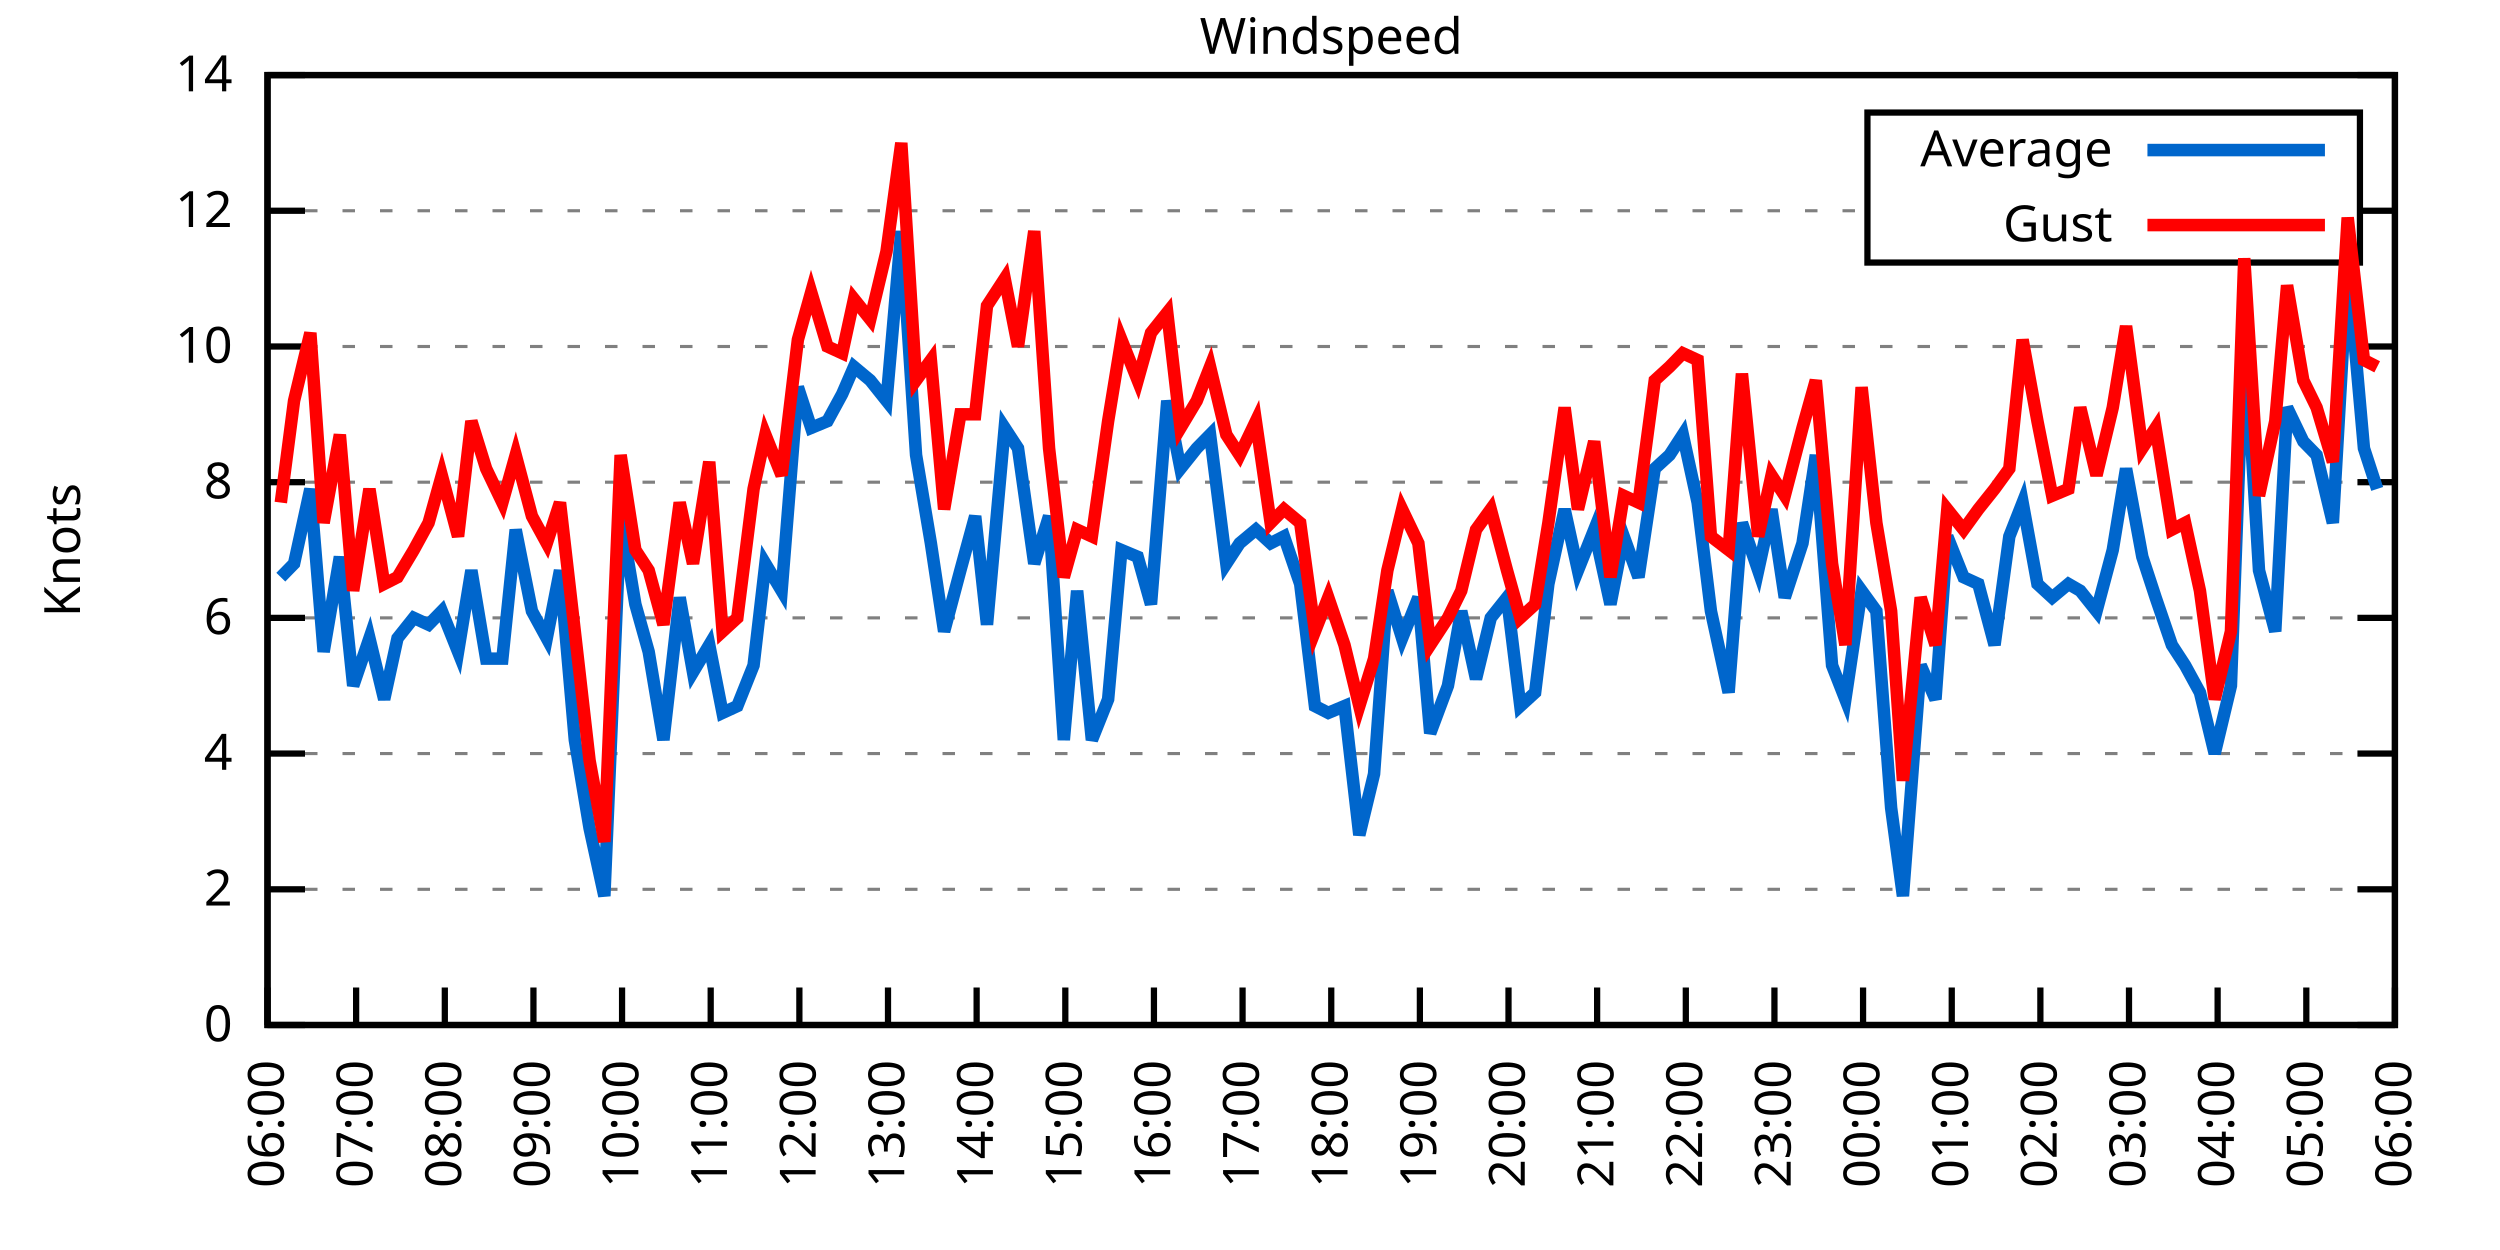
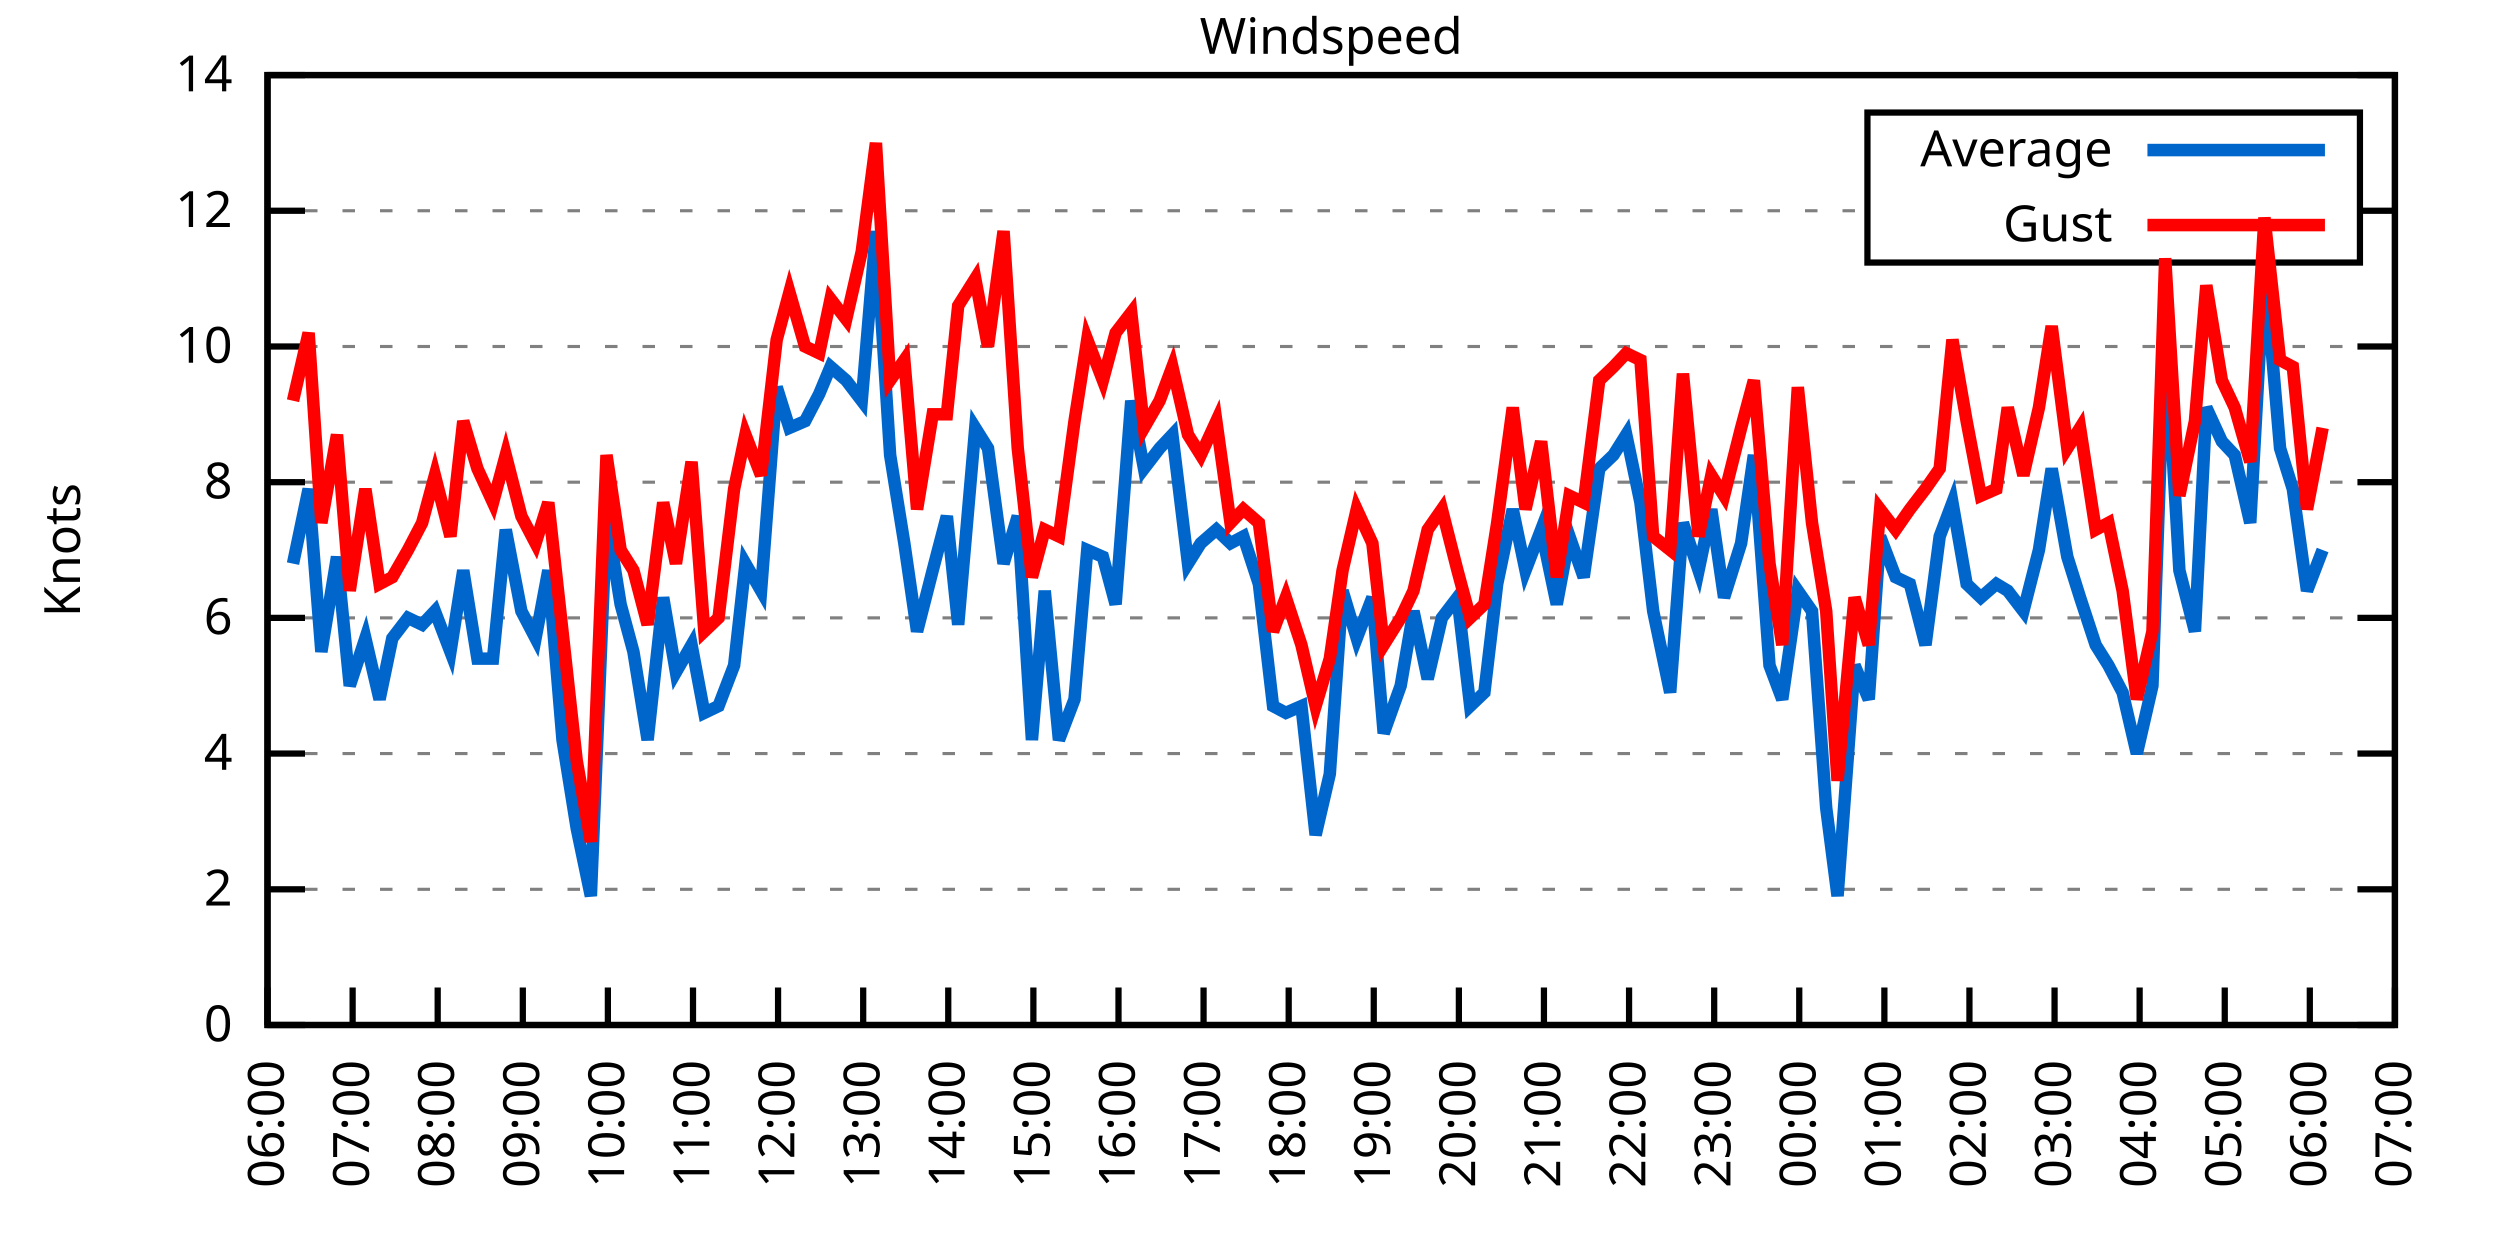
<svg xmlns="http://www.w3.org/2000/svg" xmlns:xlink="http://www.w3.org/1999/xlink" width="400" height="200" viewBox="0 0 400 200">
  <g id="gnuplot_canvas">
    <rect x="0" y="0" width="400" height="200" fill="none" />
    <defs>
      <circle id="gpDot" r="0.5" stroke-width="0.5" stroke="currentColor" />
      <path id="gpPt0" stroke-width="0.333" stroke="currentColor" d="M-1,0 h2 M0,-1 v2" />
      <path id="gpPt1" stroke-width="0.333" stroke="currentColor" d="M-1,-1 L1,1 M1,-1 L-1,1" />
      <path id="gpPt2" stroke-width="0.333" stroke="currentColor" d="M-1,0 L1,0 M0,-1 L0,1 M-1,-1 L1,1 M-1,1 L1,-1" />
      <rect id="gpPt3" stroke-width="0.333" stroke="currentColor" x="-1" y="-1" width="2" height="2" />
      <rect id="gpPt4" stroke-width="0.333" stroke="currentColor" fill="currentColor" x="-1" y="-1" width="2" height="2" />
      <circle id="gpPt5" stroke-width="0.333" stroke="currentColor" cx="0" cy="0" r="1" />
      <use xlink:href="#gpPt5" id="gpPt6" fill="currentColor" stroke="none" />
      <path id="gpPt7" stroke-width="0.333" stroke="currentColor" d="M0,-1.33 L-1.33,0.67 L1.33,0.67 z" />
      <use xlink:href="#gpPt7" id="gpPt8" fill="currentColor" stroke="none" />
      <use xlink:href="#gpPt7" id="gpPt9" stroke="currentColor" transform="rotate(180)" />
      <use xlink:href="#gpPt9" id="gpPt10" fill="currentColor" stroke="none" />
      <use xlink:href="#gpPt3" id="gpPt11" stroke="currentColor" transform="rotate(45)" />
      <use xlink:href="#gpPt11" id="gpPt12" fill="currentColor" stroke="none" />
      <path id="gpPt13" stroke-width="0.333" stroke="currentColor" d="M0,1.330 L1.265,0.411 L0.782,-1.067 L-0.782,-1.076 L-1.265,0.411 z" />
      <use xlink:href="#gpPt13" id="gpPt14" fill="currentColor" stroke="none" />
      <filter id="textbox" filterUnits="objectBoundingBox" x="0" y="0" height="1" width="1">
        <feFlood flood-color="white" flood-opacity="1" result="bgnd" />
        <feComposite in="SourceGraphic" in2="bgnd" operator="atop" />
      </filter>
      <filter id="greybox" filterUnits="objectBoundingBox" x="0" y="0" height="1" width="1">
        <feFlood flood-color="lightgrey" flood-opacity="1" result="grey" />
        <feComposite in="SourceGraphic" in2="grey" operator="atop" />
      </filter>
    </defs>
    <g fill="none" color="white" stroke="currentColor" stroke-width="1.00" stroke-linecap="butt" stroke-linejoin="miter">
</g>
    <g fill="none" color="black" stroke="currentColor" stroke-width="1.00" stroke-linecap="butt" stroke-linejoin="miter">
      <g stroke="none" shape-rendering="crispEdges">
        <polygon fill="rgb(255, 255, 255)" points="42.80,164.00 383.18,164.00 383.18,12.02 42.80,12.02 " />
      </g>
    </g>
    <g fill="none" color="black" stroke="currentColor" stroke-width="1.00" stroke-linecap="butt" stroke-linejoin="miter">
</g>
    <g fill="none" color="black" stroke="black" stroke-width="0.50" stroke-linecap="butt" stroke-linejoin="miter">
</g>
    <g fill="none" color="gray" stroke="currentColor" stroke-width="0.50" stroke-linecap="butt" stroke-linejoin="miter">
      <path stroke="gray" stroke-dasharray="2,4" class="gridline" d="M42.80,164.00 L383.19,164.00  " />
    </g>
    <g fill="none" color="gray" stroke="gray" stroke-width="1.00" stroke-linecap="butt" stroke-linejoin="miter">
</g>
    <g fill="none" color="black" stroke="currentColor" stroke-width="1.00" stroke-linecap="butt" stroke-linejoin="miter">
      <path stroke="black" d="M42.80,164.00 L48.80,164.00 M383.19,164.00 L377.19,164.00  " />
      <g transform="translate(37.20,166.60)" stroke="none" fill="black" font-family="Sans" font-size="8.00" text-anchor="end">
        <text>
          <tspan font-family="Sans"> 0</tspan>
        </text>
      </g>
    </g>
    <g fill="none" color="black" stroke="currentColor" stroke-width="1.00" stroke-linecap="butt" stroke-linejoin="miter">
</g>
    <g fill="none" color="black" stroke="black" stroke-width="0.50" stroke-linecap="butt" stroke-linejoin="miter">
</g>
    <g fill="none" color="gray" stroke="currentColor" stroke-width="0.50" stroke-linecap="butt" stroke-linejoin="miter">
      <path stroke="gray" stroke-dasharray="2,4" class="gridline" d="M42.80,142.29 L383.19,142.29  " />
    </g>
    <g fill="none" color="gray" stroke="gray" stroke-width="1.00" stroke-linecap="butt" stroke-linejoin="miter">
</g>
    <g fill="none" color="black" stroke="currentColor" stroke-width="1.00" stroke-linecap="butt" stroke-linejoin="miter">
      <path stroke="black" d="M42.80,142.29 L48.80,142.29 M383.19,142.29 L377.19,142.29  " />
      <g transform="translate(37.20,144.89)" stroke="none" fill="black" font-family="Sans" font-size="8.00" text-anchor="end">
        <text>
          <tspan font-family="Sans"> 2</tspan>
        </text>
      </g>
    </g>
    <g fill="none" color="black" stroke="currentColor" stroke-width="1.00" stroke-linecap="butt" stroke-linejoin="miter">
</g>
    <g fill="none" color="black" stroke="black" stroke-width="0.50" stroke-linecap="butt" stroke-linejoin="miter">
</g>
    <g fill="none" color="gray" stroke="currentColor" stroke-width="0.50" stroke-linecap="butt" stroke-linejoin="miter">
      <path stroke="gray" stroke-dasharray="2,4" class="gridline" d="M42.80,120.57 L383.19,120.57  " />
    </g>
    <g fill="none" color="gray" stroke="gray" stroke-width="1.00" stroke-linecap="butt" stroke-linejoin="miter">
</g>
    <g fill="none" color="black" stroke="currentColor" stroke-width="1.00" stroke-linecap="butt" stroke-linejoin="miter">
      <path stroke="black" d="M42.80,120.57 L48.80,120.57 M383.19,120.57 L377.19,120.57  " />
      <g transform="translate(37.20,123.17)" stroke="none" fill="black" font-family="Sans" font-size="8.00" text-anchor="end">
        <text>
          <tspan font-family="Sans"> 4</tspan>
        </text>
      </g>
    </g>
    <g fill="none" color="black" stroke="currentColor" stroke-width="1.00" stroke-linecap="butt" stroke-linejoin="miter">
</g>
    <g fill="none" color="black" stroke="black" stroke-width="0.50" stroke-linecap="butt" stroke-linejoin="miter">
</g>
    <g fill="none" color="gray" stroke="currentColor" stroke-width="0.50" stroke-linecap="butt" stroke-linejoin="miter">
      <path stroke="gray" stroke-dasharray="2,4" class="gridline" d="M42.80,98.86 L383.19,98.86  " />
    </g>
    <g fill="none" color="gray" stroke="gray" stroke-width="1.00" stroke-linecap="butt" stroke-linejoin="miter">
</g>
    <g fill="none" color="black" stroke="currentColor" stroke-width="1.00" stroke-linecap="butt" stroke-linejoin="miter">
      <path stroke="black" d="M42.80,98.86 L48.80,98.86 M383.19,98.86 L377.19,98.86  " />
      <g transform="translate(37.20,101.46)" stroke="none" fill="black" font-family="Sans" font-size="8.00" text-anchor="end">
        <text>
          <tspan font-family="Sans"> 6</tspan>
        </text>
      </g>
    </g>
    <g fill="none" color="black" stroke="currentColor" stroke-width="1.00" stroke-linecap="butt" stroke-linejoin="miter">
</g>
    <g fill="none" color="black" stroke="black" stroke-width="0.50" stroke-linecap="butt" stroke-linejoin="miter">
</g>
    <g fill="none" color="gray" stroke="currentColor" stroke-width="0.50" stroke-linecap="butt" stroke-linejoin="miter">
      <path stroke="gray" stroke-dasharray="2,4" class="gridline" d="M42.80,77.15 L383.19,77.15  " />
    </g>
    <g fill="none" color="gray" stroke="gray" stroke-width="1.00" stroke-linecap="butt" stroke-linejoin="miter">
</g>
    <g fill="none" color="black" stroke="currentColor" stroke-width="1.00" stroke-linecap="butt" stroke-linejoin="miter">
      <path stroke="black" d="M42.80,77.15 L48.80,77.15 M383.19,77.15 L377.19,77.15  " />
      <g transform="translate(37.20,79.75)" stroke="none" fill="black" font-family="Sans" font-size="8.00" text-anchor="end">
        <text>
          <tspan font-family="Sans"> 8</tspan>
        </text>
      </g>
    </g>
    <g fill="none" color="black" stroke="currentColor" stroke-width="1.00" stroke-linecap="butt" stroke-linejoin="miter">
</g>
    <g fill="none" color="black" stroke="black" stroke-width="0.50" stroke-linecap="butt" stroke-linejoin="miter">
</g>
    <g fill="none" color="gray" stroke="currentColor" stroke-width="0.50" stroke-linecap="butt" stroke-linejoin="miter">
      <path stroke="gray" stroke-dasharray="2,4" class="gridline" d="M42.80,55.44 L383.19,55.44  " />
    </g>
    <g fill="none" color="gray" stroke="gray" stroke-width="1.00" stroke-linecap="butt" stroke-linejoin="miter">
</g>
    <g fill="none" color="black" stroke="currentColor" stroke-width="1.00" stroke-linecap="butt" stroke-linejoin="miter">
      <path stroke="black" d="M42.80,55.44 L48.80,55.44 M383.19,55.44 L377.19,55.44  " />
      <g transform="translate(37.20,58.04)" stroke="none" fill="black" font-family="Sans" font-size="8.00" text-anchor="end">
        <text>
          <tspan font-family="Sans"> 10</tspan>
        </text>
      </g>
    </g>
    <g fill="none" color="black" stroke="currentColor" stroke-width="1.00" stroke-linecap="butt" stroke-linejoin="miter">
</g>
    <g fill="none" color="black" stroke="black" stroke-width="0.50" stroke-linecap="butt" stroke-linejoin="miter">
</g>
    <g fill="none" color="gray" stroke="currentColor" stroke-width="0.50" stroke-linecap="butt" stroke-linejoin="miter">
      <path stroke="gray" stroke-dasharray="2,4" class="gridline" d="M42.80,33.72 L298.79,33.72 M377.59,33.72 L383.19,33.72  " />
    </g>
    <g fill="none" color="gray" stroke="gray" stroke-width="1.00" stroke-linecap="butt" stroke-linejoin="miter">
</g>
    <g fill="none" color="black" stroke="currentColor" stroke-width="1.00" stroke-linecap="butt" stroke-linejoin="miter">
      <path stroke="black" d="M42.80,33.72 L48.80,33.72 M383.19,33.72 L377.19,33.72  " />
      <g transform="translate(37.20,36.32)" stroke="none" fill="black" font-family="Sans" font-size="8.00" text-anchor="end">
        <text>
          <tspan font-family="Sans"> 12</tspan>
        </text>
      </g>
    </g>
    <g fill="none" color="black" stroke="currentColor" stroke-width="1.00" stroke-linecap="butt" stroke-linejoin="miter">
</g>
    <g fill="none" color="black" stroke="black" stroke-width="0.50" stroke-linecap="butt" stroke-linejoin="miter">
</g>
    <g fill="none" color="gray" stroke="currentColor" stroke-width="0.50" stroke-linecap="butt" stroke-linejoin="miter">
      <path stroke="gray" stroke-dasharray="2,4" class="gridline" d="M42.80,12.01 L383.19,12.01  " />
    </g>
    <g fill="none" color="gray" stroke="gray" stroke-width="1.00" stroke-linecap="butt" stroke-linejoin="miter">
</g>
    <g fill="none" color="black" stroke="currentColor" stroke-width="1.00" stroke-linecap="butt" stroke-linejoin="miter">
      <path stroke="black" d="M42.80,12.01 L48.80,12.01 M383.19,12.01 L377.19,12.01  " />
      <g transform="translate(37.20,14.61)" stroke="none" fill="black" font-family="Sans" font-size="8.00" text-anchor="end">
        <text>
          <tspan font-family="Sans"> 14</tspan>
        </text>
      </g>
    </g>
    <g fill="none" color="black" stroke="currentColor" stroke-width="1.00" stroke-linecap="butt" stroke-linejoin="miter">
      <path stroke="black" d="M42.80,164.00 L42.80,158.00  " />
      <g transform="translate(45.40,169.60) rotate(270.00)" stroke="none" fill="black" font-family="Sans" font-size="8.00" text-anchor="end">
        <text>
          <tspan font-family="Sans">06:00</tspan>
        </text>
      </g>
    </g>
    <g fill="none" color="black" stroke="currentColor" stroke-width="1.00" stroke-linecap="butt" stroke-linejoin="miter">
-       <path stroke="black" d="M56.98,164.00 L56.98,158.00  " />
-       <g transform="translate(59.58,169.60) rotate(270.00)" stroke="none" fill="black" font-family="Sans" font-size="8.00" text-anchor="end">
+       <path stroke="black" d="M56.42,164.00 L56.42,158.00  " />
+       <g transform="translate(59.02,169.60) rotate(270.00)" stroke="none" fill="black" font-family="Sans" font-size="8.00" text-anchor="end">
        <text>
          <tspan font-family="Sans">07:00</tspan>
        </text>
      </g>
    </g>
    <g fill="none" color="black" stroke="currentColor" stroke-width="1.00" stroke-linecap="butt" stroke-linejoin="miter">
-       <path stroke="black" d="M71.17,164.00 L71.17,158.00  " />
-       <g transform="translate(73.77,169.60) rotate(270.00)" stroke="none" fill="black" font-family="Sans" font-size="8.00" text-anchor="end">
+       <path stroke="black" d="M70.03,164.00 L70.03,158.00  " />
+       <g transform="translate(72.63,169.60) rotate(270.00)" stroke="none" fill="black" font-family="Sans" font-size="8.00" text-anchor="end">
        <text>
          <tspan font-family="Sans">08:00</tspan>
        </text>
      </g>
    </g>
    <g fill="none" color="black" stroke="currentColor" stroke-width="1.00" stroke-linecap="butt" stroke-linejoin="miter">
-       <path stroke="black" d="M85.35,164.00 L85.35,158.00  " />
-       <g transform="translate(87.95,169.60) rotate(270.00)" stroke="none" fill="black" font-family="Sans" font-size="8.00" text-anchor="end">
+       <path stroke="black" d="M83.65,164.00 L83.65,158.00  " />
+       <g transform="translate(86.25,169.60) rotate(270.00)" stroke="none" fill="black" font-family="Sans" font-size="8.00" text-anchor="end">
        <text>
          <tspan font-family="Sans">09:00</tspan>
        </text>
      </g>
    </g>
    <g fill="none" color="black" stroke="currentColor" stroke-width="1.00" stroke-linecap="butt" stroke-linejoin="miter">
-       <path stroke="black" d="M99.53,164.00 L99.53,158.00  " />
-       <g transform="translate(102.13,169.60) rotate(270.00)" stroke="none" fill="black" font-family="Sans" font-size="8.00" text-anchor="end">
+       <path stroke="black" d="M97.26,164.00 L97.26,158.00  " />
+       <g transform="translate(99.86,169.60) rotate(270.00)" stroke="none" fill="black" font-family="Sans" font-size="8.00" text-anchor="end">
        <text>
          <tspan font-family="Sans">10:00</tspan>
        </text>
      </g>
    </g>
    <g fill="none" color="black" stroke="currentColor" stroke-width="1.00" stroke-linecap="butt" stroke-linejoin="miter">
-       <path stroke="black" d="M113.71,164.00 L113.71,158.00  " />
-       <g transform="translate(116.31,169.60) rotate(270.00)" stroke="none" fill="black" font-family="Sans" font-size="8.00" text-anchor="end">
+       <path stroke="black" d="M110.88,164.00 L110.88,158.00  " />
+       <g transform="translate(113.48,169.60) rotate(270.00)" stroke="none" fill="black" font-family="Sans" font-size="8.00" text-anchor="end">
        <text>
          <tspan font-family="Sans">11:00</tspan>
        </text>
      </g>
    </g>
    <g fill="none" color="black" stroke="currentColor" stroke-width="1.00" stroke-linecap="butt" stroke-linejoin="miter">
-       <path stroke="black" d="M127.90,164.00 L127.90,158.00  " />
-       <g transform="translate(130.50,169.60) rotate(270.00)" stroke="none" fill="black" font-family="Sans" font-size="8.00" text-anchor="end">
+       <path stroke="black" d="M124.49,164.00 L124.49,158.00  " />
+       <g transform="translate(127.09,169.60) rotate(270.00)" stroke="none" fill="black" font-family="Sans" font-size="8.00" text-anchor="end">
        <text>
          <tspan font-family="Sans">12:00</tspan>
        </text>
      </g>
    </g>
    <g fill="none" color="black" stroke="currentColor" stroke-width="1.00" stroke-linecap="butt" stroke-linejoin="miter">
-       <path stroke="black" d="M142.08,164.00 L142.08,158.00  " />
-       <g transform="translate(144.68,169.60) rotate(270.00)" stroke="none" fill="black" font-family="Sans" font-size="8.00" text-anchor="end">
+       <path stroke="black" d="M138.11,164.00 L138.11,158.00  " />
+       <g transform="translate(140.71,169.60) rotate(270.00)" stroke="none" fill="black" font-family="Sans" font-size="8.00" text-anchor="end">
        <text>
          <tspan font-family="Sans">13:00</tspan>
        </text>
      </g>
    </g>
    <g fill="none" color="black" stroke="currentColor" stroke-width="1.00" stroke-linecap="butt" stroke-linejoin="miter">
-       <path stroke="black" d="M156.26,164.00 L156.26,158.00  " />
-       <g transform="translate(158.86,169.60) rotate(270.00)" stroke="none" fill="black" font-family="Sans" font-size="8.00" text-anchor="end">
+       <path stroke="black" d="M151.72,164.00 L151.72,158.00  " />
+       <g transform="translate(154.32,169.60) rotate(270.00)" stroke="none" fill="black" font-family="Sans" font-size="8.00" text-anchor="end">
        <text>
          <tspan font-family="Sans">14:00</tspan>
        </text>
      </g>
    </g>
    <g fill="none" color="black" stroke="currentColor" stroke-width="1.00" stroke-linecap="butt" stroke-linejoin="miter">
-       <path stroke="black" d="M170.45,164.00 L170.45,158.00  " />
-       <g transform="translate(173.05,169.60) rotate(270.00)" stroke="none" fill="black" font-family="Sans" font-size="8.00" text-anchor="end">
+       <path stroke="black" d="M165.34,164.00 L165.34,158.00  " />
+       <g transform="translate(167.94,169.60) rotate(270.00)" stroke="none" fill="black" font-family="Sans" font-size="8.00" text-anchor="end">
        <text>
          <tspan font-family="Sans">15:00</tspan>
        </text>
      </g>
    </g>
    <g fill="none" color="black" stroke="currentColor" stroke-width="1.00" stroke-linecap="butt" stroke-linejoin="miter">
-       <path stroke="black" d="M184.63,164.00 L184.63,158.00  " />
-       <g transform="translate(187.23,169.60) rotate(270.00)" stroke="none" fill="black" font-family="Sans" font-size="8.00" text-anchor="end">
+       <path stroke="black" d="M178.96,164.00 L178.96,158.00  " />
+       <g transform="translate(181.56,169.60) rotate(270.00)" stroke="none" fill="black" font-family="Sans" font-size="8.00" text-anchor="end">
        <text>
          <tspan font-family="Sans">16:00</tspan>
        </text>
      </g>
    </g>
    <g fill="none" color="black" stroke="currentColor" stroke-width="1.00" stroke-linecap="butt" stroke-linejoin="miter">
-       <path stroke="black" d="M198.81,164.00 L198.81,158.00  " />
-       <g transform="translate(201.41,169.60) rotate(270.00)" stroke="none" fill="black" font-family="Sans" font-size="8.00" text-anchor="end">
+       <path stroke="black" d="M192.57,164.00 L192.57,158.00  " />
+       <g transform="translate(195.17,169.60) rotate(270.00)" stroke="none" fill="black" font-family="Sans" font-size="8.00" text-anchor="end">
        <text>
          <tspan font-family="Sans">17:00</tspan>
        </text>
      </g>
    </g>
    <g fill="none" color="black" stroke="currentColor" stroke-width="1.00" stroke-linecap="butt" stroke-linejoin="miter">
-       <path stroke="black" d="M213.00,164.00 L213.00,158.00  " />
-       <g transform="translate(215.60,169.60) rotate(270.00)" stroke="none" fill="black" font-family="Sans" font-size="8.00" text-anchor="end">
+       <path stroke="black" d="M206.19,164.00 L206.19,158.00  " />
+       <g transform="translate(208.79,169.60) rotate(270.00)" stroke="none" fill="black" font-family="Sans" font-size="8.00" text-anchor="end">
        <text>
          <tspan font-family="Sans">18:00</tspan>
        </text>
      </g>
    </g>
    <g fill="none" color="black" stroke="currentColor" stroke-width="1.00" stroke-linecap="butt" stroke-linejoin="miter">
-       <path stroke="black" d="M227.18,164.00 L227.18,158.00  " />
-       <g transform="translate(229.78,169.60) rotate(270.00)" stroke="none" fill="black" font-family="Sans" font-size="8.00" text-anchor="end">
+       <path stroke="black" d="M219.80,164.00 L219.80,158.00  " />
+       <g transform="translate(222.40,169.60) rotate(270.00)" stroke="none" fill="black" font-family="Sans" font-size="8.00" text-anchor="end">
        <text>
          <tspan font-family="Sans">19:00</tspan>
        </text>
      </g>
    </g>
    <g fill="none" color="black" stroke="currentColor" stroke-width="1.00" stroke-linecap="butt" stroke-linejoin="miter">
-       <path stroke="black" d="M241.36,164.00 L241.36,158.00  " />
-       <g transform="translate(243.96,169.60) rotate(270.00)" stroke="none" fill="black" font-family="Sans" font-size="8.00" text-anchor="end">
+       <path stroke="black" d="M233.42,164.00 L233.42,158.00  " />
+       <g transform="translate(236.02,169.60) rotate(270.00)" stroke="none" fill="black" font-family="Sans" font-size="8.00" text-anchor="end">
        <text>
          <tspan font-family="Sans">20:00</tspan>
        </text>
      </g>
    </g>
    <g fill="none" color="black" stroke="currentColor" stroke-width="1.00" stroke-linecap="butt" stroke-linejoin="miter">
-       <path stroke="black" d="M255.54,164.00 L255.54,158.00  " />
-       <g transform="translate(258.14,169.60) rotate(270.00)" stroke="none" fill="black" font-family="Sans" font-size="8.00" text-anchor="end">
+       <path stroke="black" d="M247.03,164.00 L247.03,158.00  " />
+       <g transform="translate(249.63,169.60) rotate(270.00)" stroke="none" fill="black" font-family="Sans" font-size="8.00" text-anchor="end">
        <text>
          <tspan font-family="Sans">21:00</tspan>
        </text>
      </g>
    </g>
    <g fill="none" color="black" stroke="currentColor" stroke-width="1.00" stroke-linecap="butt" stroke-linejoin="miter">
-       <path stroke="black" d="M269.73,164.00 L269.73,158.00  " />
-       <g transform="translate(272.33,169.60) rotate(270.00)" stroke="none" fill="black" font-family="Sans" font-size="8.00" text-anchor="end">
+       <path stroke="black" d="M260.65,164.00 L260.65,158.00  " />
+       <g transform="translate(263.25,169.60) rotate(270.00)" stroke="none" fill="black" font-family="Sans" font-size="8.00" text-anchor="end">
        <text>
          <tspan font-family="Sans">22:00</tspan>
        </text>
      </g>
    </g>
    <g fill="none" color="black" stroke="currentColor" stroke-width="1.00" stroke-linecap="butt" stroke-linejoin="miter">
-       <path stroke="black" d="M283.91,164.00 L283.91,158.00  " />
-       <g transform="translate(286.51,169.60) rotate(270.00)" stroke="none" fill="black" font-family="Sans" font-size="8.00" text-anchor="end">
+       <path stroke="black" d="M274.27,164.00 L274.27,158.00  " />
+       <g transform="translate(276.87,169.60) rotate(270.00)" stroke="none" fill="black" font-family="Sans" font-size="8.00" text-anchor="end">
        <text>
          <tspan font-family="Sans">23:00</tspan>
        </text>
      </g>
    </g>
    <g fill="none" color="black" stroke="currentColor" stroke-width="1.00" stroke-linecap="butt" stroke-linejoin="miter">
-       <path stroke="black" d="M298.09,164.00 L298.09,158.00  " />
-       <g transform="translate(300.69,169.60) rotate(270.00)" stroke="none" fill="black" font-family="Sans" font-size="8.00" text-anchor="end">
+       <path stroke="black" d="M287.88,164.00 L287.88,158.00  " />
+       <g transform="translate(290.48,169.60) rotate(270.00)" stroke="none" fill="black" font-family="Sans" font-size="8.00" text-anchor="end">
        <text>
          <tspan font-family="Sans">00:00</tspan>
        </text>
      </g>
    </g>
    <g fill="none" color="black" stroke="currentColor" stroke-width="1.00" stroke-linecap="butt" stroke-linejoin="miter">
-       <path stroke="black" d="M312.28,164.00 L312.28,158.00  " />
-       <g transform="translate(314.88,169.60) rotate(270.00)" stroke="none" fill="black" font-family="Sans" font-size="8.00" text-anchor="end">
+       <path stroke="black" d="M301.50,164.00 L301.50,158.00  " />
+       <g transform="translate(304.10,169.60) rotate(270.00)" stroke="none" fill="black" font-family="Sans" font-size="8.00" text-anchor="end">
        <text>
          <tspan font-family="Sans">01:00</tspan>
        </text>
      </g>
    </g>
    <g fill="none" color="black" stroke="currentColor" stroke-width="1.00" stroke-linecap="butt" stroke-linejoin="miter">
-       <path stroke="black" d="M326.46,164.00 L326.46,158.00  " />
-       <g transform="translate(329.06,169.60) rotate(270.00)" stroke="none" fill="black" font-family="Sans" font-size="8.00" text-anchor="end">
+       <path stroke="black" d="M315.11,164.00 L315.11,158.00  " />
+       <g transform="translate(317.71,169.60) rotate(270.00)" stroke="none" fill="black" font-family="Sans" font-size="8.00" text-anchor="end">
        <text>
          <tspan font-family="Sans">02:00</tspan>
        </text>
      </g>
    </g>
    <g fill="none" color="black" stroke="currentColor" stroke-width="1.00" stroke-linecap="butt" stroke-linejoin="miter">
-       <path stroke="black" d="M340.64,164.00 L340.64,158.00  " />
-       <g transform="translate(343.24,169.60) rotate(270.00)" stroke="none" fill="black" font-family="Sans" font-size="8.00" text-anchor="end">
+       <path stroke="black" d="M328.73,164.00 L328.73,158.00  " />
+       <g transform="translate(331.33,169.60) rotate(270.00)" stroke="none" fill="black" font-family="Sans" font-size="8.00" text-anchor="end">
        <text>
          <tspan font-family="Sans">03:00</tspan>
        </text>
      </g>
    </g>
    <g fill="none" color="black" stroke="currentColor" stroke-width="1.00" stroke-linecap="butt" stroke-linejoin="miter">
-       <path stroke="black" d="M354.82,164.00 L354.82,158.00  " />
-       <g transform="translate(357.42,169.60) rotate(270.00)" stroke="none" fill="black" font-family="Sans" font-size="8.00" text-anchor="end">
+       <path stroke="black" d="M342.34,164.00 L342.34,158.00  " />
+       <g transform="translate(344.94,169.60) rotate(270.00)" stroke="none" fill="black" font-family="Sans" font-size="8.00" text-anchor="end">
        <text>
          <tspan font-family="Sans">04:00</tspan>
        </text>
      </g>
    </g>
    <g fill="none" color="black" stroke="currentColor" stroke-width="1.00" stroke-linecap="butt" stroke-linejoin="miter">
-       <path stroke="black" d="M369.01,164.00 L369.01,158.00  " />
-       <g transform="translate(371.61,169.60) rotate(270.00)" stroke="none" fill="black" font-family="Sans" font-size="8.00" text-anchor="end">
+       <path stroke="black" d="M355.96,164.00 L355.96,158.00  " />
+       <g transform="translate(358.56,169.60) rotate(270.00)" stroke="none" fill="black" font-family="Sans" font-size="8.00" text-anchor="end">
        <text>
          <tspan font-family="Sans">05:00</tspan>
+         </text>
+       </g>
+     </g>
+     <g fill="none" color="black" stroke="currentColor" stroke-width="1.00" stroke-linecap="butt" stroke-linejoin="miter">
+       <path stroke="black" d="M369.57,164.00 L369.57,158.00  " />
+       <g transform="translate(372.17,169.60) rotate(270.00)" stroke="none" fill="black" font-family="Sans" font-size="8.00" text-anchor="end">
+         <text>
+           <tspan font-family="Sans">06:00</tspan>
        </text>
      </g>
    </g>
    <g fill="none" color="black" stroke="currentColor" stroke-width="1.00" stroke-linecap="butt" stroke-linejoin="miter">
      <path stroke="black" d="M383.19,164.00 L383.19,158.00  " />
      <g transform="translate(385.79,169.60) rotate(270.00)" stroke="none" fill="black" font-family="Sans" font-size="8.00" text-anchor="end">
        <text>
-           <tspan font-family="Sans">06:00</tspan>
+           <tspan font-family="Sans">07:00</tspan>
        </text>
      </g>
    </g>
    <g fill="none" color="black" stroke="currentColor" stroke-width="1.00" stroke-linecap="butt" stroke-linejoin="miter">
</g>
    <g fill="none" color="black" stroke="currentColor" stroke-width="1.00" stroke-linecap="butt" stroke-linejoin="miter">
      <path stroke="black" d="M42.80,12.01 L42.80,164.00 L383.19,164.00 L383.19,12.01 L42.80,12.01 Z  " />
    </g>
    <g fill="none" color="black" stroke="currentColor" stroke-width="1.00" stroke-linecap="butt" stroke-linejoin="miter">
</g>
    <g fill="none" color="black" stroke="currentColor" stroke-width="1.00" stroke-linecap="butt" stroke-linejoin="miter">
      <path stroke="black" d="M298.79,42.01 L298.79,18.01 L377.59,18.01 L377.59,42.01 L298.79,42.01 Z  " />
    </g>
    <g id="Windspeed_plot_1">
      <g fill="none" color="white" stroke="black" stroke-width="2.00" stroke-linecap="butt" stroke-linejoin="miter">
</g>
      <g fill="none" color="black" stroke="currentColor" stroke-width="2.00" stroke-linecap="butt" stroke-linejoin="miter">
        <g transform="translate(337.99,26.61)" stroke="none" fill="black" font-family="Sans" font-size="8.00" text-anchor="end">
          <text>
            <tspan font-family="Sans">Average</tspan>
          </text>
        </g>
      </g>
      <g fill="none" color="black" stroke="currentColor" stroke-width="2.00" stroke-linecap="butt" stroke-linejoin="miter">
-         <path stroke="rgb(  0, 102, 204)" d="M343.59,24.01 L371.99,24.01 M44.93,92.35 L47.05,90.18 L49.66,78.23 L51.78,104.29 L54.38,89.09 L56.51,109.72   L59.11,102.12 L61.47,111.89 L63.60,102.12 L66.20,98.86 L68.57,99.95 L70.69,97.78 L73.29,104.29 L75.42,91.26   L77.78,105.38 L80.38,105.38 L82.51,84.75 L85.11,97.78 L87.48,102.12 L89.60,91.26 L91.97,118.40 L94.33,132.52   L96.70,143.37 L99.30,82.58 L101.66,96.69 L103.79,104.29 L106.15,118.40 L108.75,95.60 L110.88,107.55 L113.48,103.20   L115.61,114.06 L117.97,112.97 L120.57,106.46 L122.46,90.18 L125.06,94.52 L127.66,61.95 L129.79,68.46 L132.39,67.38   L134.75,63.04 L136.64,58.69 L139.24,60.86 L141.84,64.12 L144.21,36.98 L146.57,72.81 L148.94,86.92 L151.06,101.03   L153.66,91.26 L156.03,82.58 L157.92,99.95 L160.75,68.46 L162.88,71.72 L165.48,90.18 L167.85,82.58 L170.21,118.40   L172.34,94.52 L174.70,118.40 L177.30,111.89 L179.43,88.00 L182.03,89.09 L184.16,96.69 L186.76,64.12 L188.88,74.98   L191.48,71.72 L193.61,69.55 L196.21,90.18 L198.34,86.92 L200.94,84.75 L203.30,86.92 L205.43,85.83 L208.03,93.43   L210.39,112.97 L212.52,114.06 L215.12,112.97 L217.49,133.60 L219.85,123.83 L221.98,94.52 L224.34,102.12 L226.94,95.60   L228.83,117.32 L231.67,109.72 L233.80,97.78 L236.16,108.63 L238.52,98.86 L241.12,95.60 L243.25,112.97 L245.62,110.80   L247.74,93.43 L250.34,81.49 L252.47,91.26 L255.07,84.75 L257.67,96.69 L259.80,85.83 L262.16,92.35 L264.76,74.98   L267.13,72.81 L269.25,69.55 L271.62,80.41 L273.75,97.78 L276.58,110.80 L278.71,83.66 L281.31,91.26 L283.44,81.49   L285.56,95.60 L288.40,86.92 L290.53,72.81 L293.13,106.46 L295.26,111.89 L297.86,94.52 L300.22,97.78 L302.58,129.26   L304.47,143.37 L307.31,106.46 L309.68,111.89 L311.57,85.83 L314.17,92.35 L316.53,93.43 L319.13,103.20 L321.49,85.83   L323.62,80.41 L325.99,93.43 L328.35,95.60 L330.95,93.43 L332.84,94.52 L335.44,97.78 L338.04,88.00 L340.17,74.98   L342.77,89.09 L344.90,95.60 L347.50,103.20 L349.62,106.46 L351.99,110.80 L354.35,120.57 L356.95,109.72 L359.08,52.18   L361.44,91.26 L364.04,101.03 L365.93,65.21 L368.53,70.63 L370.66,72.81 L373.26,83.66 L375.63,42.41 L378.23,71.72   L380.35,78.23  " />
+         <path stroke="rgb(  0, 102, 204)" d="M343.59,24.01 L371.99,24.01 M46.88,90.18 L49.38,78.23 L51.42,104.29 L53.92,89.09 L55.96,109.72 L58.46,102.12   L60.73,111.89 L62.77,102.12 L65.27,98.86 L67.54,99.95 L69.58,97.78 L72.07,104.29 L74.12,91.26 L76.39,105.38   L78.88,105.38 L80.92,84.75 L83.42,97.78 L85.69,102.12 L87.73,91.26 L90.00,118.40 L92.27,132.52 L94.54,143.37   L97.04,82.58 L99.30,96.69 L101.35,104.29 L103.62,118.40 L106.11,95.60 L108.15,107.55 L110.65,103.20 L112.69,114.06   L114.96,112.97 L117.46,106.46 L119.27,90.18 L121.77,94.52 L124.27,61.95 L126.31,68.46 L128.81,67.38 L131.07,63.04   L132.89,58.69 L135.39,60.86 L137.88,64.12 L140.15,36.98 L142.42,72.81 L144.69,86.92 L146.73,101.03 L149.23,91.26   L151.50,82.58 L153.31,99.95 L156.04,68.46 L158.08,71.72 L160.57,90.18 L162.84,82.58 L165.11,118.40 L167.16,94.52   L169.43,118.40 L171.92,111.89 L173.96,88.00 L176.46,89.09 L178.50,96.69 L181.00,64.12 L183.04,74.98 L185.54,71.72   L187.58,69.55 L190.08,90.18 L192.12,86.92 L194.61,84.75 L196.88,86.92 L198.93,85.83 L201.42,93.43 L203.69,112.97   L205.73,114.06 L208.23,112.97 L210.50,133.60 L212.77,123.83 L214.81,94.52 L217.08,102.12 L219.58,95.60 L221.39,117.32   L224.11,109.72 L226.16,97.78 L228.43,108.63 L230.70,98.86 L233.19,95.60 L235.23,112.97 L237.50,110.80 L239.55,93.43   L242.04,81.49 L244.08,91.26 L246.58,84.75 L249.08,96.69 L251.12,85.83 L253.39,92.35 L255.88,74.98 L258.15,72.81   L260.20,69.55 L262.47,80.41 L264.51,97.78 L267.23,110.80 L269.27,83.66 L271.77,91.26 L273.81,81.49 L275.85,95.60   L278.58,86.92 L280.62,72.81 L283.12,106.46 L285.16,111.89 L287.65,94.52 L289.92,97.78 L292.19,129.26 L294.01,143.37   L296.73,106.46 L299.00,111.89 L300.82,85.83 L303.31,92.35 L305.58,93.43 L308.08,103.20 L310.35,85.83 L312.39,80.41   L314.66,93.43 L316.93,95.60 L319.42,93.43 L321.24,94.52 L323.74,97.78 L326.23,88.00 L328.27,74.98 L330.77,89.09   L332.81,95.60 L335.31,103.20 L337.35,106.46 L339.62,110.80 L341.89,120.57 L344.39,109.72 L346.43,52.18 L348.70,91.26   L351.19,101.03 L353.01,65.21 L355.50,70.63 L357.55,72.81 L360.04,83.66 L362.31,42.41 L364.81,71.72 L366.85,78.23   L369.12,94.52 L371.62,88.00  " />
      </g>
    </g>
    <g id="Windspeed_plot_2">
      <g fill="none" color="black" stroke="currentColor" stroke-width="2.00" stroke-linecap="butt" stroke-linejoin="miter">
        <g transform="translate(337.99,38.61)" stroke="none" fill="black" font-family="Sans" font-size="8.00" text-anchor="end">
          <text>
            <tspan font-family="Sans">Gust</tspan>
          </text>
        </g>
      </g>
      <g fill="none" color="black" stroke="currentColor" stroke-width="2.00" stroke-linecap="butt" stroke-linejoin="miter">
-         <path stroke="rgb(255,   0,   0)" d="M343.59,36.01 L371.99,36.01 M44.93,80.41 L47.05,64.12 L49.66,53.26 L51.78,83.66 L54.38,69.55 L56.51,94.52   L59.11,78.23 L61.47,93.43 L63.60,92.35 L66.20,88.00 L68.57,83.66 L70.69,76.06 L73.29,85.83 L75.42,67.38   L77.78,74.98 L80.38,80.41 L82.51,72.81 L85.11,82.58 L87.48,86.92 L89.60,80.41 L91.97,101.03 L94.33,121.66   L96.70,134.69 L99.30,72.81 L101.66,88.00 L103.79,91.26 L106.15,99.95 L108.75,80.41 L110.88,90.18 L113.48,73.89   L115.61,101.03 L117.97,98.86 L120.57,78.23 L122.46,69.55 L125.06,76.06 L127.66,54.35 L129.79,46.75 L132.39,55.44   L134.75,56.52 L136.64,47.84 L139.24,51.09 L141.84,40.24 L144.21,22.87 L146.57,60.86 L148.94,57.61 L151.06,81.49   L153.66,66.29 L156.03,66.29 L157.92,48.92 L160.75,44.58 L162.88,55.44 L165.48,36.98 L167.85,71.72 L170.21,92.35   L172.34,84.75 L174.70,85.83 L177.30,67.38 L179.43,54.35 L182.03,60.86 L184.16,53.26 L186.76,50.01 L188.88,68.46   L191.48,64.12 L193.61,58.69 L196.21,69.55 L198.34,72.81 L200.94,67.38 L203.30,83.66 L205.43,81.49 L208.03,83.66   L210.39,101.03 L212.52,95.60 L215.12,103.20 L217.49,112.97 L219.85,105.38 L221.98,91.26 L224.34,81.49 L226.94,86.92   L228.83,103.20 L231.67,98.86 L233.80,94.52 L236.16,84.75 L238.52,81.49 L241.12,91.26 L243.25,98.86 L245.62,96.69   L247.74,83.66 L250.34,65.21 L252.47,81.49 L255.07,70.63 L257.67,92.35 L259.80,79.32 L262.16,80.41 L264.76,60.86   L267.13,58.69 L269.25,56.52 L271.62,57.61 L273.75,85.83 L276.58,88.00 L278.71,59.78 L281.31,85.83 L283.44,76.06   L285.56,79.32 L288.40,68.46 L290.53,60.86 L293.13,90.18 L295.26,103.20 L297.86,61.95 L300.22,83.66 L302.58,97.78   L304.47,124.92 L307.31,95.60 L309.68,103.20 L311.57,81.49 L314.17,84.75 L316.53,81.49 L319.13,78.23 L321.49,74.98   L323.62,54.35 L325.99,67.38 L328.35,79.32 L330.95,78.23 L332.84,65.21 L335.44,76.06 L338.04,65.21 L340.17,52.18   L342.77,71.72 L344.90,68.46 L347.50,84.75 L349.62,83.66 L351.99,94.52 L354.35,111.89 L356.95,101.03 L359.08,41.32   L361.44,79.32 L364.04,67.38 L365.93,45.66 L368.53,60.86 L370.66,65.21 L373.26,73.89 L375.63,34.81 L378.23,57.61   L380.35,58.69  " />
+         <path stroke="rgb(255,   0,   0)" d="M343.59,36.01 L371.99,36.01 M46.88,64.12 L49.38,53.26 L51.42,83.66 L53.92,69.55 L55.96,94.52 L58.46,78.23   L60.73,93.43 L62.77,92.35 L65.27,88.00 L67.54,83.66 L69.58,76.06 L72.07,85.83 L74.12,67.38 L76.39,74.98   L78.88,80.41 L80.92,72.81 L83.42,82.58 L85.69,86.92 L87.73,80.41 L90.00,101.03 L92.27,121.66 L94.54,134.69   L97.04,72.81 L99.30,88.00 L101.35,91.26 L103.62,99.95 L106.11,80.41 L108.15,90.18 L110.65,73.89 L112.69,101.03   L114.96,98.86 L117.46,78.23 L119.27,69.55 L121.77,76.06 L124.27,54.35 L126.31,46.75 L128.81,55.44 L131.07,56.52   L132.89,47.84 L135.39,51.09 L137.88,40.24 L140.15,22.87 L142.42,60.86 L144.69,57.61 L146.73,81.49 L149.23,66.29   L151.50,66.29 L153.31,48.92 L156.04,44.58 L158.08,55.44 L160.57,36.98 L162.84,71.72 L165.11,92.35 L167.16,84.75   L169.43,85.83 L171.92,67.38 L173.96,54.35 L176.46,60.86 L178.50,53.26 L181.00,50.01 L183.04,68.46 L185.54,64.12   L187.58,58.69 L190.08,69.55 L192.12,72.81 L194.61,67.38 L196.88,83.66 L198.93,81.49 L201.42,83.66 L203.69,101.03   L205.73,95.60 L208.23,103.20 L210.50,112.97 L212.77,105.38 L214.81,91.26 L217.08,81.49 L219.58,86.92 L221.39,103.20   L224.11,98.86 L226.16,94.52 L228.43,84.75 L230.70,81.49 L233.19,91.26 L235.23,98.86 L237.50,96.69 L239.55,83.66   L242.04,65.21 L244.08,81.49 L246.58,70.63 L249.08,92.35 L251.12,79.32 L253.39,80.41 L255.88,60.86 L258.15,58.69   L260.20,56.52 L262.47,57.61 L264.51,85.83 L267.23,88.00 L269.27,59.78 L271.77,85.83 L273.81,76.06 L275.85,79.32   L278.58,68.46 L280.62,60.86 L283.12,90.18 L285.16,103.20 L287.65,61.95 L289.92,83.66 L292.19,97.78 L294.01,124.92   L296.73,95.60 L299.00,103.20 L300.82,81.49 L303.31,84.75 L305.58,81.49 L308.08,78.23 L310.35,74.98 L312.39,54.35   L314.66,67.38 L316.93,79.32 L319.42,78.23 L321.24,65.21 L323.74,76.06 L326.23,65.21 L328.27,52.18 L330.77,71.72   L332.81,68.46 L335.31,84.75 L337.35,83.66 L339.62,94.52 L341.89,111.89 L344.39,101.03 L346.43,41.32 L348.70,79.32   L351.19,67.38 L353.01,45.66 L355.50,60.86 L357.55,65.21 L360.04,73.89 L362.31,34.81 L364.81,57.61 L366.85,58.69   L369.12,81.49 L371.62,68.46  " />
      </g>
    </g>
    <g fill="none" color="black" stroke="currentColor" stroke-width="2.00" stroke-linecap="butt" stroke-linejoin="miter">
</g>
    <g fill="none" color="black" stroke="black" stroke-width="1.00" stroke-linecap="butt" stroke-linejoin="miter">
</g>
    <g fill="none" color="black" stroke="currentColor" stroke-width="1.00" stroke-linecap="butt" stroke-linejoin="miter">
      <path stroke="black" d="M42.80,12.01 L42.80,164.00 L383.19,164.00 L383.19,12.01 L42.80,12.01 Z  " />
      <g transform="translate(12.80,88.01) rotate(270.00)" stroke="none" fill="black" font-family="Sans" font-size="8.00" text-anchor="middle">
        <text>
          <tspan font-family="Sans">Knots</tspan>
        </text>
      </g>
    </g>
    <g fill="none" color="black" stroke="currentColor" stroke-width="1.00" stroke-linecap="butt" stroke-linejoin="miter">
</g>
    <g fill="none" color="black" stroke="currentColor" stroke-width="1.00" stroke-linecap="butt" stroke-linejoin="miter">
      <g transform="translate(212.99,8.61)" stroke="none" fill="black" font-family="Sans" font-size="8.00" text-anchor="middle">
        <text>
          <tspan font-family="Sans">Windspeed</tspan>
        </text>
      </g>
    </g>
    <g fill="none" color="black" stroke="currentColor" stroke-width="1.00" stroke-linecap="butt" stroke-linejoin="miter">
</g>
  </g>
</svg>
